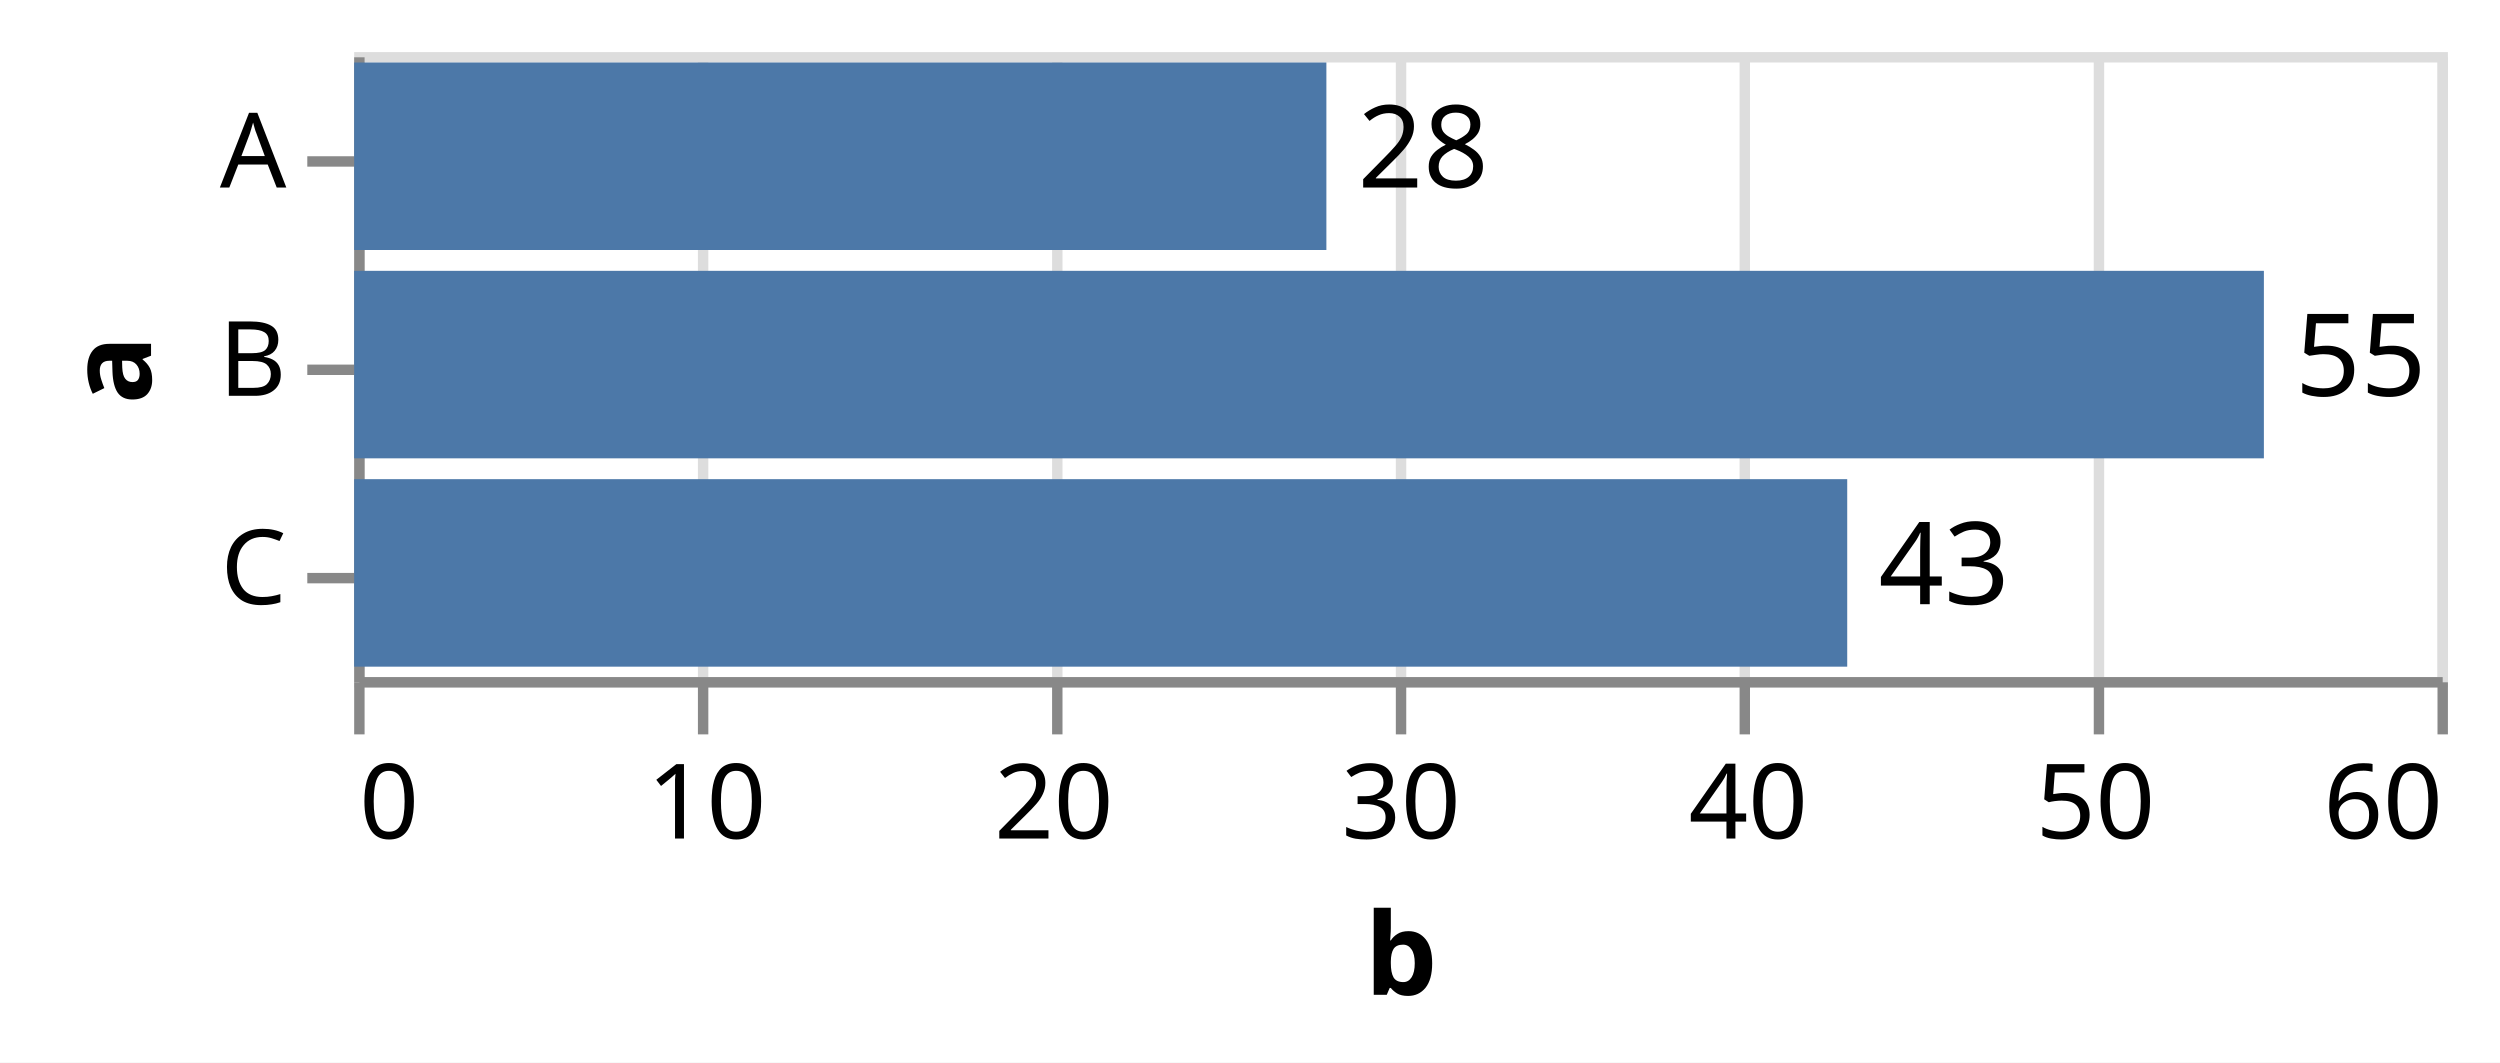
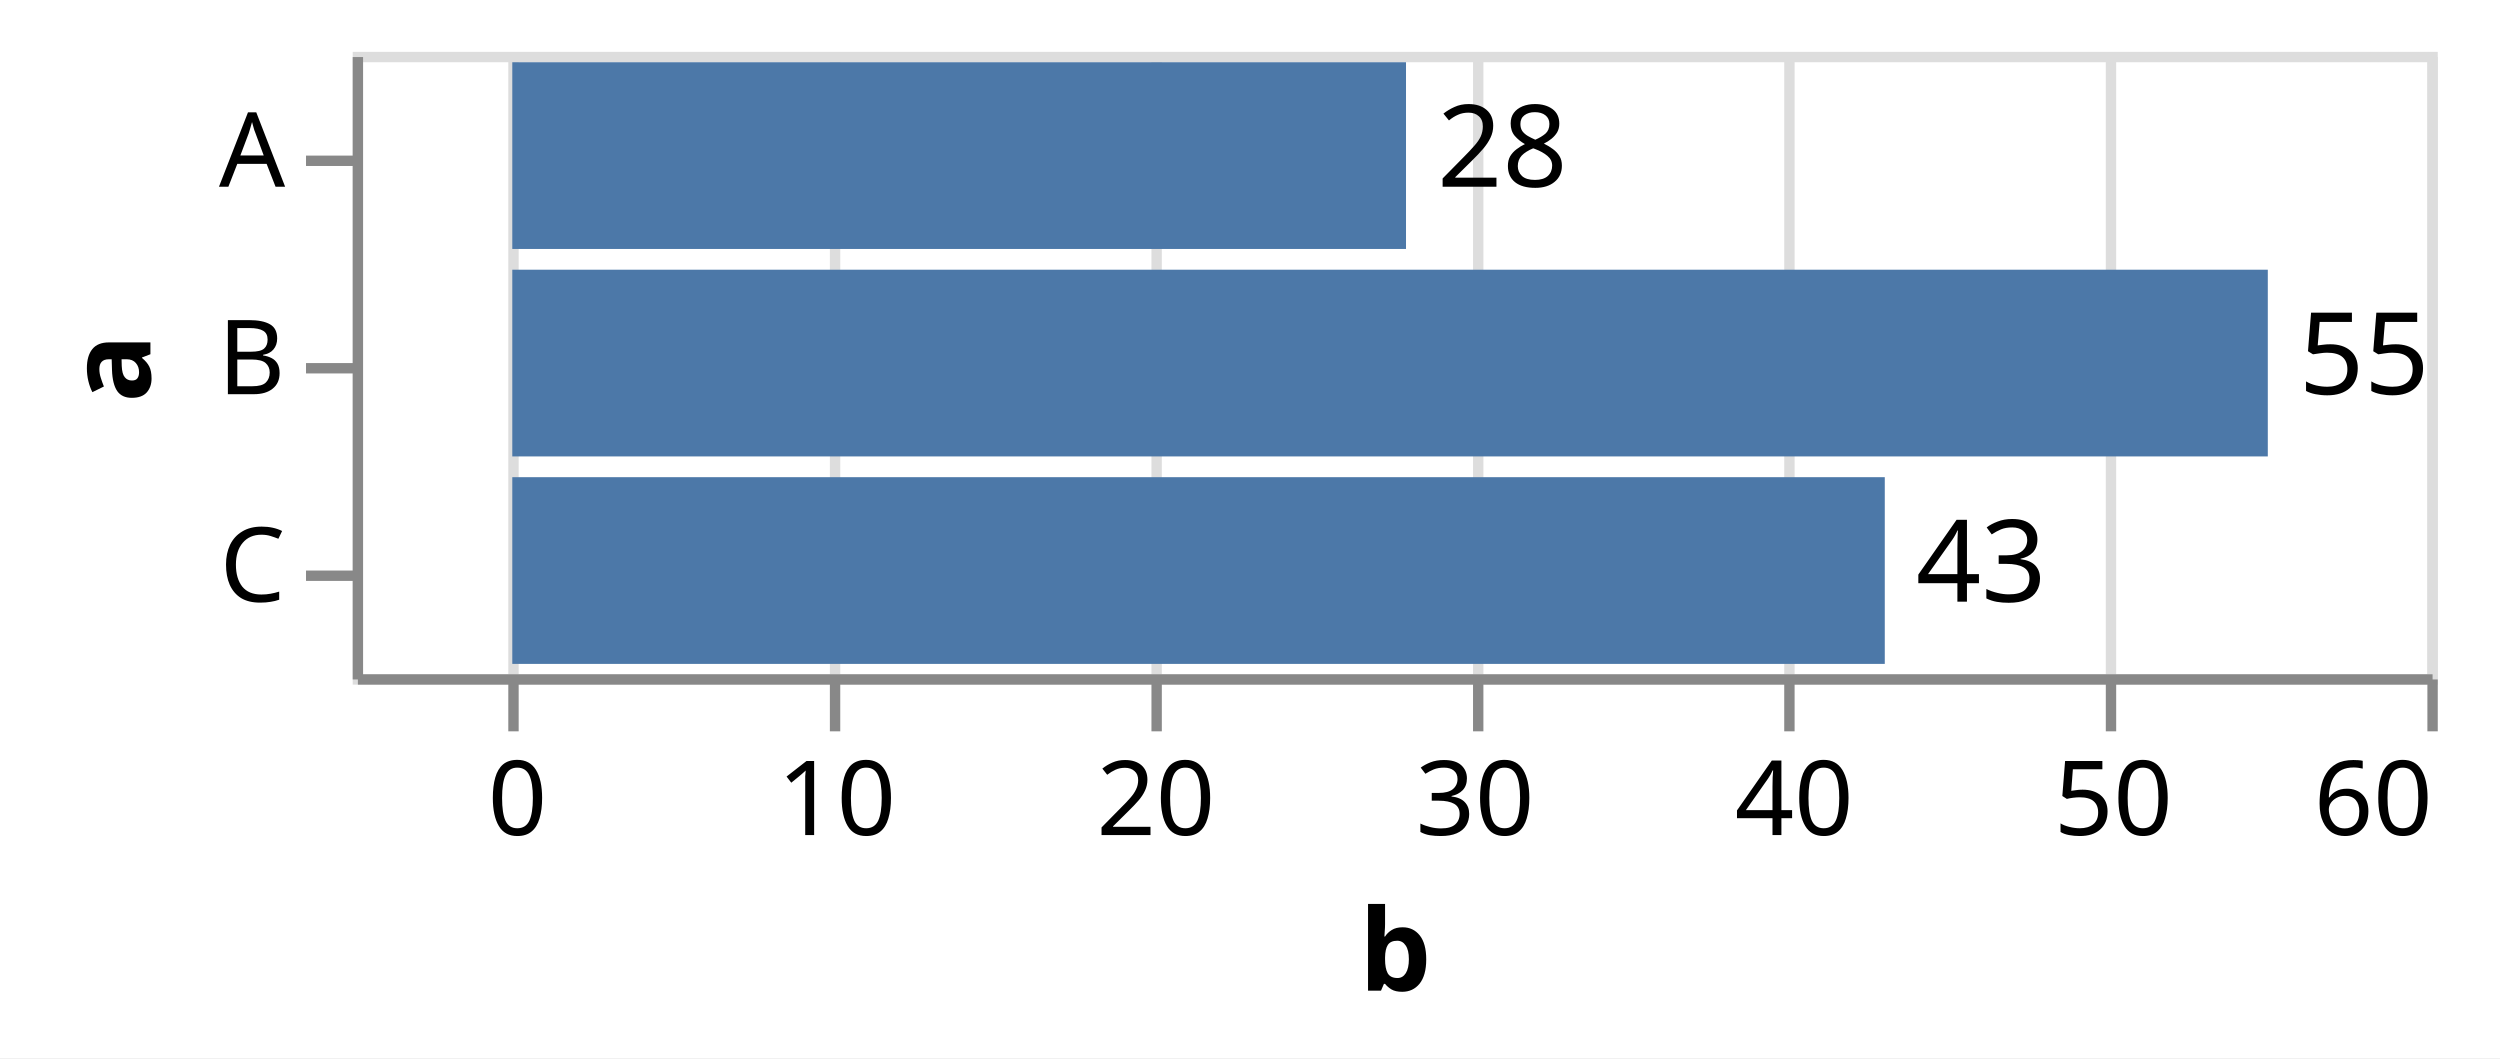
- <svg xmlns="http://www.w3.org/2000/svg" version="1.1" class="marks" width="240" height="102" viewBox="0 0 240 102">
-   <rect width="240" height="102" fill="white" />
+ <svg xmlns="http://www.w3.org/2000/svg" version="1.1" class="marks" width="241" height="102" viewBox="0 0 241 102">
+   <rect width="241" height="102" fill="white" />
  <g fill="none" stroke-miterlimit="10" transform="translate(34,5)">
    <g class="mark-group role-frame root" role="graphics-object" aria-roledescription="group mark container">
      <g transform="translate(0,0)">
        <path class="background" aria-hidden="true" d="M0.5,0.5h200v60h-200Z" stroke="#ddd" />
        <g>
          <g class="mark-group role-axis" aria-hidden="true">
            <g transform="translate(0.5,60.5)">
              <path class="background" aria-hidden="true" d="M0,0h0v0h0Z" pointer-events="none" />
              <g>
                <g class="mark-rule role-axis-grid" pointer-events="none">
-                   <line transform="translate(0,0)" x2="0" y2="-60" stroke="#ddd" stroke-width="1" opacity="1" />
-                   <line transform="translate(33,0)" x2="0" y2="-60" stroke="#ddd" stroke-width="1" opacity="1" />
-                   <line transform="translate(67,0)" x2="0" y2="-60" stroke="#ddd" stroke-width="1" opacity="1" />
-                   <line transform="translate(100,0)" x2="0" y2="-60" stroke="#ddd" stroke-width="1" opacity="1" />
-                   <line transform="translate(133,0)" x2="0" y2="-60" stroke="#ddd" stroke-width="1" opacity="1" />
-                   <line transform="translate(167,0)" x2="0" y2="-60" stroke="#ddd" stroke-width="1" opacity="1" />
+                   <line transform="translate(15,0)" x2="0" y2="-60" stroke="#ddd" stroke-width="1" opacity="1" />
+                   <line transform="translate(46,0)" x2="0" y2="-60" stroke="#ddd" stroke-width="1" opacity="1" />
+                   <line transform="translate(77,0)" x2="0" y2="-60" stroke="#ddd" stroke-width="1" opacity="1" />
+                   <line transform="translate(108,0)" x2="0" y2="-60" stroke="#ddd" stroke-width="1" opacity="1" />
+                   <line transform="translate(138,0)" x2="0" y2="-60" stroke="#ddd" stroke-width="1" opacity="1" />
+                   <line transform="translate(169,0)" x2="0" y2="-60" stroke="#ddd" stroke-width="1" opacity="1" />
                  <line transform="translate(200,0)" x2="0" y2="-60" stroke="#ddd" stroke-width="1" opacity="1" />
                </g>
              </g>
              <path class="foreground" aria-hidden="true" d="" pointer-events="none" display="none" />
            </g>
          </g>
-           <g class="mark-group role-axis" role="graphics-symbol" aria-roledescription="axis" aria-label="X-axis titled 'b' for a linear scale with values from 0 to 60">
+           <g class="mark-group role-axis" role="graphics-symbol" aria-roledescription="axis" aria-label="X-axis titled 'b' for a linear scale with values from −5 to 60">
            <g transform="translate(0.5,60.5)">
              <path class="background" aria-hidden="true" d="M0,0h0v0h0Z" pointer-events="none" />
              <g>
                <g class="mark-rule role-axis-tick" pointer-events="none">
-                   <line transform="translate(0,0)" x2="0" y2="5" stroke="#888" stroke-width="1" opacity="1" />
-                   <line transform="translate(33,0)" x2="0" y2="5" stroke="#888" stroke-width="1" opacity="1" />
-                   <line transform="translate(67,0)" x2="0" y2="5" stroke="#888" stroke-width="1" opacity="1" />
-                   <line transform="translate(100,0)" x2="0" y2="5" stroke="#888" stroke-width="1" opacity="1" />
-                   <line transform="translate(133,0)" x2="0" y2="5" stroke="#888" stroke-width="1" opacity="1" />
-                   <line transform="translate(167,0)" x2="0" y2="5" stroke="#888" stroke-width="1" opacity="1" />
+                   <line transform="translate(15,0)" x2="0" y2="5" stroke="#888" stroke-width="1" opacity="1" />
+                   <line transform="translate(46,0)" x2="0" y2="5" stroke="#888" stroke-width="1" opacity="1" />
+                   <line transform="translate(77,0)" x2="0" y2="5" stroke="#888" stroke-width="1" opacity="1" />
+                   <line transform="translate(108,0)" x2="0" y2="5" stroke="#888" stroke-width="1" opacity="1" />
+                   <line transform="translate(138,0)" x2="0" y2="5" stroke="#888" stroke-width="1" opacity="1" />
+                   <line transform="translate(169,0)" x2="0" y2="5" stroke="#888" stroke-width="1" opacity="1" />
                  <line transform="translate(200,0)" x2="0" y2="5" stroke="#888" stroke-width="1" opacity="1" />
                </g>
                <g class="mark-text role-axis-label" pointer-events="none">
-                   <text text-anchor="start" transform="translate(0,15)" font-family="sans-serif" font-size="10px" fill="#000" opacity="1">0</text>
-                   <text text-anchor="middle" transform="translate(33.33333,15)" font-family="sans-serif" font-size="10px" fill="#000" opacity="1">10</text>
-                   <text text-anchor="middle" transform="translate(66.66667,15)" font-family="sans-serif" font-size="10px" fill="#000" opacity="1">20</text>
-                   <text text-anchor="middle" transform="translate(100,15)" font-family="sans-serif" font-size="10px" fill="#000" opacity="1">30</text>
-                   <text text-anchor="middle" transform="translate(133.3333,15)" font-family="sans-serif" font-size="10px" fill="#000" opacity="1">40</text>
-                   <text text-anchor="middle" transform="translate(166.6667,15)" font-family="sans-serif" font-size="10px" fill="#000" opacity="1">50</text>
+                   <text text-anchor="middle" transform="translate(15.38462,15)" font-family="sans-serif" font-size="10px" fill="#000" opacity="1">0</text>
+                   <text text-anchor="middle" transform="translate(46.15385,15)" font-family="sans-serif" font-size="10px" fill="#000" opacity="1">10</text>
+                   <text text-anchor="middle" transform="translate(76.92308,15)" font-family="sans-serif" font-size="10px" fill="#000" opacity="1">20</text>
+                   <text text-anchor="middle" transform="translate(107.6923,15)" font-family="sans-serif" font-size="10px" fill="#000" opacity="1">30</text>
+                   <text text-anchor="middle" transform="translate(138.4615,15)" font-family="sans-serif" font-size="10px" fill="#000" opacity="1">40</text>
+                   <text text-anchor="middle" transform="translate(169.2308,15)" font-family="sans-serif" font-size="10px" fill="#000" opacity="1">50</text>
                  <text text-anchor="end" transform="translate(200,15)" font-family="sans-serif" font-size="10px" fill="#000" opacity="1">60</text>
                </g>
                <g class="mark-rule role-axis-domain" pointer-events="none">
                  <line transform="translate(0,0)" x2="200" y2="0" stroke="#888" stroke-width="1" opacity="1" />
                </g>
                <g class="mark-text role-axis-title" pointer-events="none">
                  <text text-anchor="middle" transform="translate(100,30)" font-family="sans-serif" font-size="11px" font-weight="bold" fill="#000" opacity="1">b</text>
                </g>
              </g>
              <path class="foreground" aria-hidden="true" d="" pointer-events="none" display="none" />
            </g>
          </g>
          <g class="mark-group role-axis" role="graphics-symbol" aria-roledescription="axis" aria-label="Y-axis titled 'a' for a discrete scale with 3 values: A, B, C">
            <g transform="translate(0.5,0.5)">
              <path class="background" aria-hidden="true" d="M0,0h0v0h0Z" pointer-events="none" />
              <g>
                <g class="mark-rule role-axis-tick" pointer-events="none">
                  <line transform="translate(0,10)" x2="-5" y2="0" stroke="#888" stroke-width="1" opacity="1" />
                  <line transform="translate(0,30)" x2="-5" y2="0" stroke="#888" stroke-width="1" opacity="1" />
                  <line transform="translate(0,50)" x2="-5" y2="0" stroke="#888" stroke-width="1" opacity="1" />
                </g>
                <g class="mark-text role-axis-label" pointer-events="none">
                  <text text-anchor="end" transform="translate(-7,12.5)" font-family="sans-serif" font-size="10px" fill="#000" opacity="1">A</text>
                  <text text-anchor="end" transform="translate(-7,32.5)" font-family="sans-serif" font-size="10px" fill="#000" opacity="1">B</text>
                  <text text-anchor="end" transform="translate(-7,52.5)" font-family="sans-serif" font-size="10px" fill="#000" opacity="1">C</text>
                </g>
                <g class="mark-rule role-axis-domain" pointer-events="none">
                  <line transform="translate(0,0)" x2="0" y2="60" stroke="#888" stroke-width="1" opacity="1" />
                </g>
                <g class="mark-text role-axis-title" pointer-events="none">
                  <text text-anchor="middle" transform="translate(-18,30) rotate(-90) translate(0,-2)" font-family="sans-serif" font-size="11px" font-weight="bold" fill="#000" opacity="1">a</text>
                </g>
              </g>
              <path class="foreground" aria-hidden="true" d="" pointer-events="none" display="none" />
            </g>
          </g>
          <g class="mark-rect role-mark layer_0_marks" role="graphics-object" aria-roledescription="rect mark container">
-             <path aria-label="a: A; b: 28" role="graphics-symbol" aria-roledescription="bar" d="M0,1h93.333v18h-93.333Z" fill="#4c78a8" />
-             <path aria-label="a: B; b: 55" role="graphics-symbol" aria-roledescription="bar" d="M0,21h183.333v18h-183.333Z" fill="#4c78a8" />
-             <path aria-label="a: C; b: 43" role="graphics-symbol" aria-roledescription="bar" d="M0,41h143.333v18h-143.333Z" fill="#4c78a8" />
+             <path aria-label="a: A; b: 28" role="graphics-symbol" aria-roledescription="bar" d="M15.385,1h86.154v18h-86.154Z" fill="#4c78a8" />
+             <path aria-label="a: B; b: 55" role="graphics-symbol" aria-roledescription="bar" d="M15.385,21h169.231v18h-169.231Z" fill="#4c78a8" />
+             <path aria-label="a: C; b: 43" role="graphics-symbol" aria-roledescription="bar" d="M15.385,41h132.308v18h-132.308Z" fill="#4c78a8" />
          </g>
          <g class="mark-text role-mark layer_1_marks" role="graphics-object" aria-roledescription="text mark container">
-             <text aria-label="a: A; b: 28" role="graphics-symbol" aria-roledescription="text mark" text-anchor="start" transform="translate(96.33333,13)" font-family="sans-serif" font-size="11px" fill="black">28</text>
-             <text aria-label="a: B; b: 55" role="graphics-symbol" aria-roledescription="text mark" text-anchor="start" transform="translate(186.3333,33)" font-family="sans-serif" font-size="11px" fill="black">55</text>
-             <text aria-label="a: C; b: 43" role="graphics-symbol" aria-roledescription="text mark" text-anchor="start" transform="translate(146.3333,53)" font-family="sans-serif" font-size="11px" fill="black">43</text>
+             <text aria-label="a: A; b: 28" role="graphics-symbol" aria-roledescription="text mark" text-anchor="start" transform="translate(104.5385,13)" font-family="sans-serif" font-size="11px" fill="black">28</text>
+             <text aria-label="a: B; b: 55" role="graphics-symbol" aria-roledescription="text mark" text-anchor="start" transform="translate(187.6154,33)" font-family="sans-serif" font-size="11px" fill="black">55</text>
+             <text aria-label="a: C; b: 43" role="graphics-symbol" aria-roledescription="text mark" text-anchor="start" transform="translate(150.6923,53)" font-family="sans-serif" font-size="11px" fill="black">43</text>
          </g>
        </g>
        <path class="foreground" aria-hidden="true" d="" display="none" />
      </g>
    </g>
  </g>
</svg>
